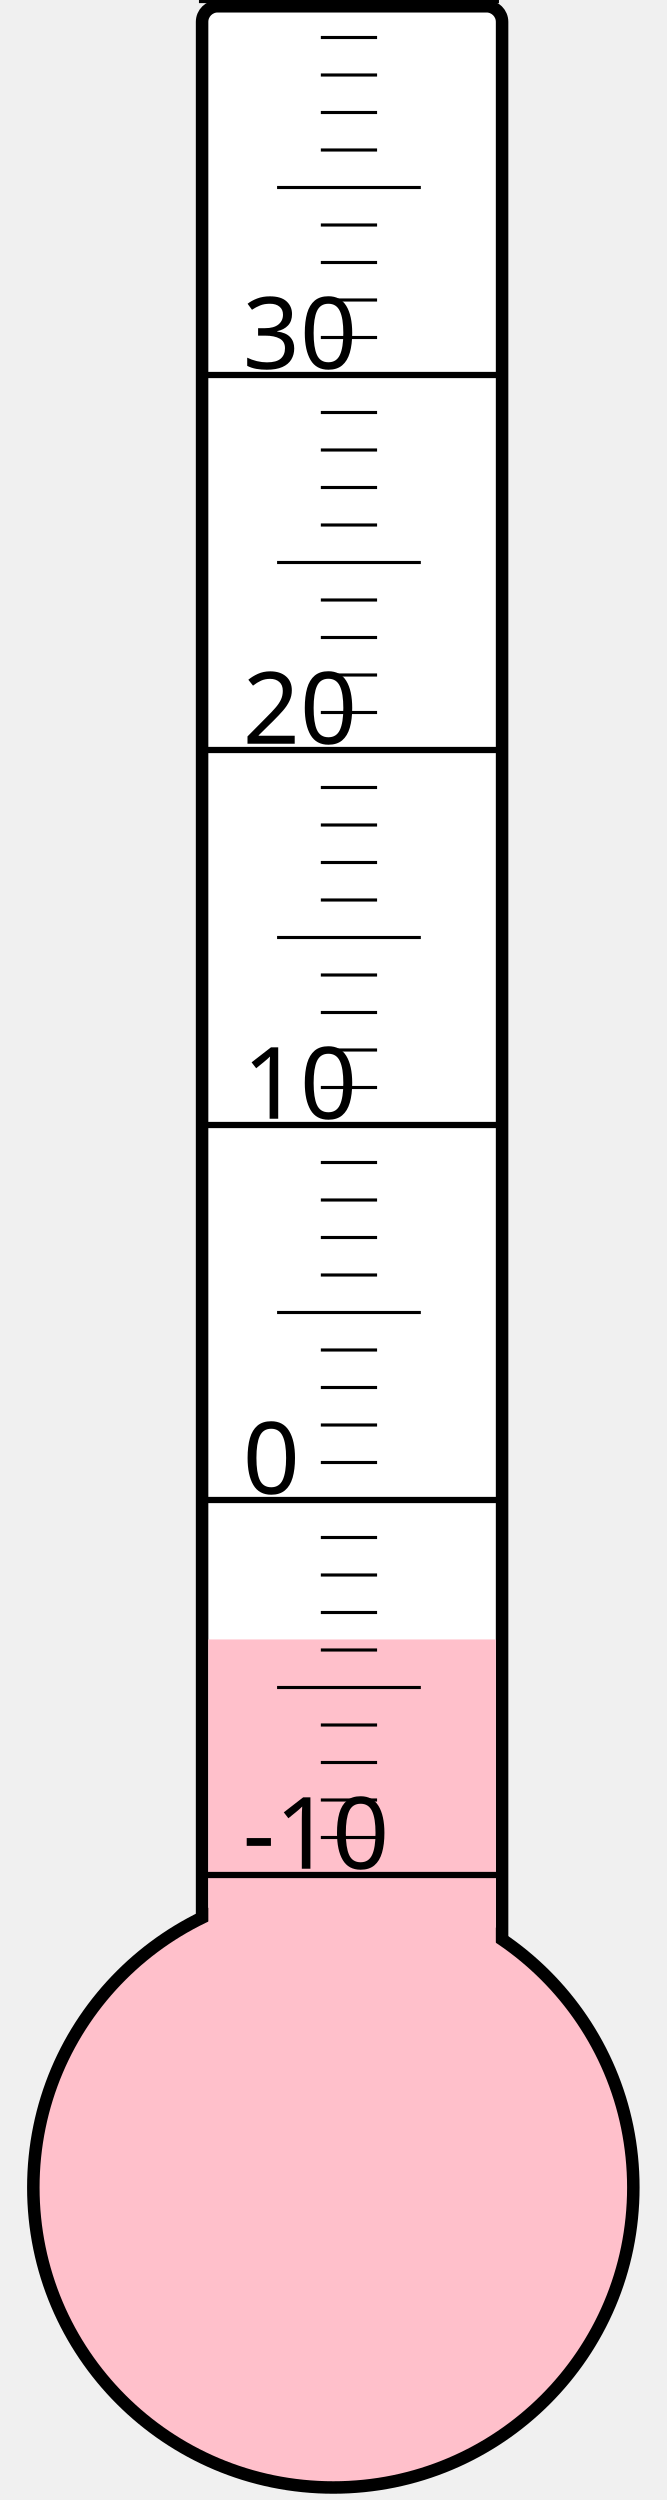
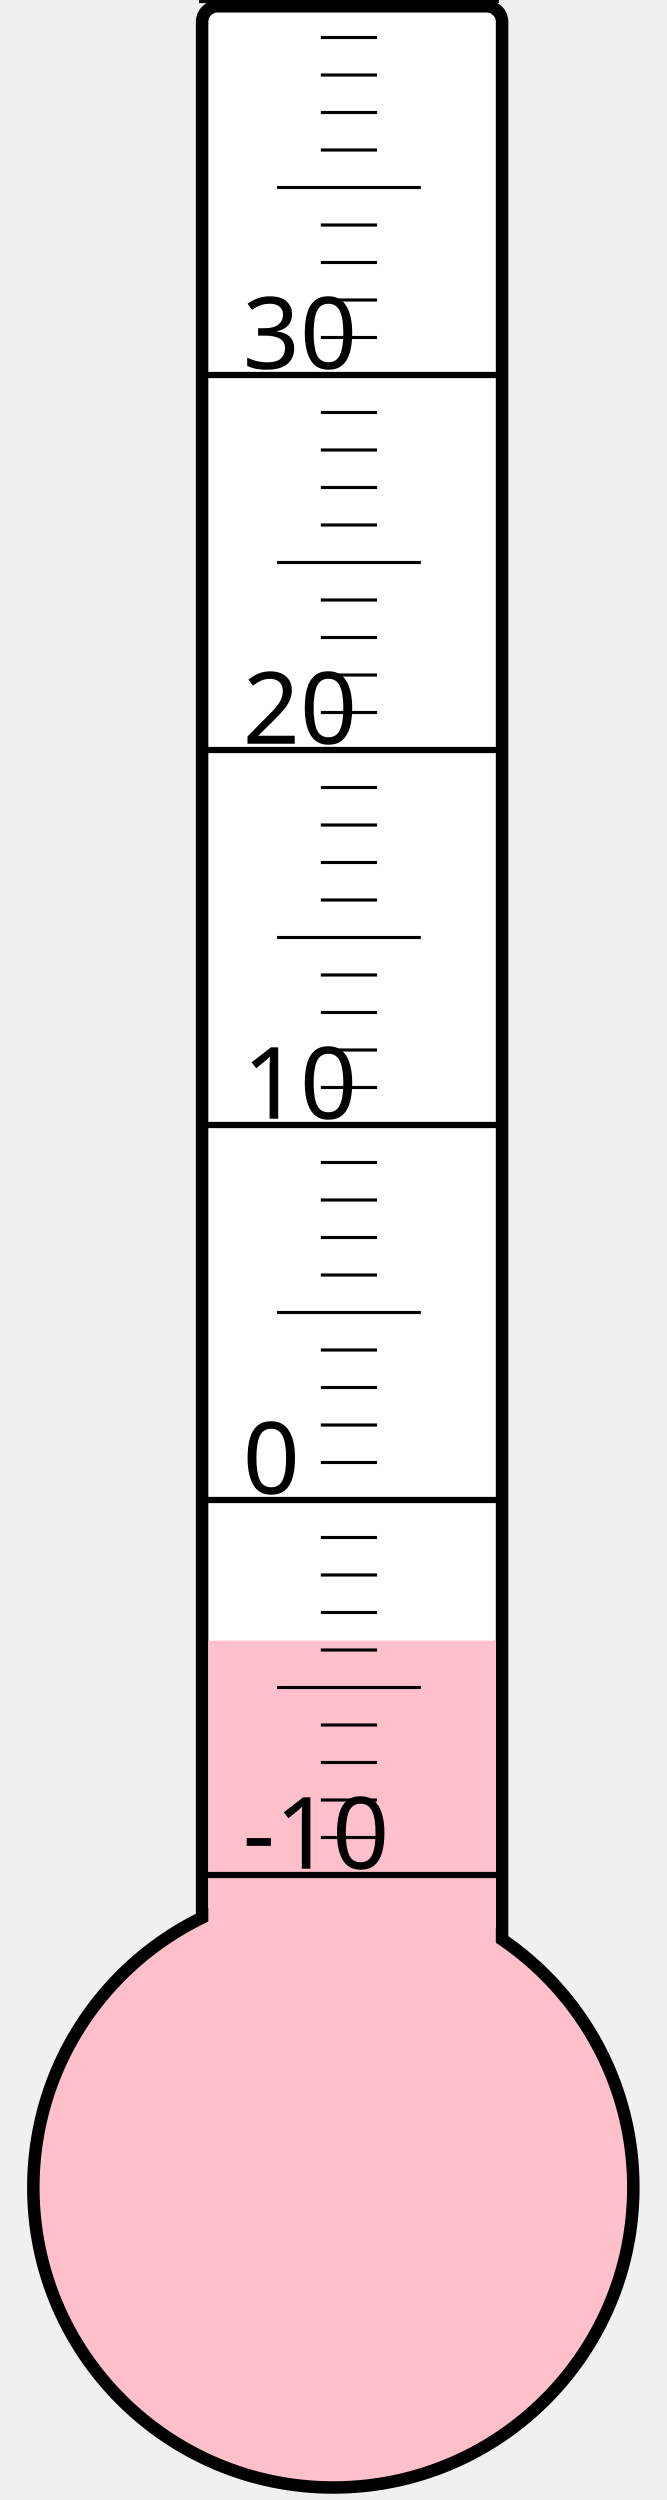
<svg xmlns="http://www.w3.org/2000/svg" width="40px" height="150px" viewBox="0 0 200 800">
  <rect width="200" height="800" x="0" y="0" style="fill: #ffffeb; fill-opacity: 0;" />
  <rect width="96" height="680" x="58" y="2" rx="5" ry="5" style="fill: white; fill-opacity: 1; stroke: black; stroke-width: 4;" />
  <circle cx="100" cy="700" r="96" style="fill: pink; stroke: black; stroke-width: 4;" />
-   <rect width="92" height="175.375" x="60" y="524.625" style="fill: pink; fill-opacity: 1; stroke-width: 0;" />
+   <rect width="92" height="175.0" x="60" y="525.0" style="fill: pink; fill-opacity: 1; stroke-width: 0;" />
  <text x="71" y="598" style="font-family: sans-serif; font-size: 24pt;">-10</text>
  <text x="71" y="478" style="font-family: sans-serif; font-size: 24pt;">0</text>
  <text x="71" y="358" style="font-family: sans-serif; font-size: 24pt;">10</text>
  <text x="71" y="238" style="font-family: sans-serif; font-size: 24pt;">20</text>
  <text x="71" y="118" style="font-family: sans-serif; font-size: 24pt;">30</text>
  <g style="stroke: black;">
    <line x1="57" y1="600" x2="153" y2="600" style="stroke-width: 2;" />
    <line x1="96" y1="588" x2="114" y2="588" style="stroke-width: 1;" />
    <line x1="96" y1="576" x2="114" y2="576" style="stroke-width: 1;" />
    <line x1="96" y1="564" x2="114" y2="564" style="stroke-width: 1;" />
    <line x1="96" y1="552" x2="114" y2="552" style="stroke-width: 1;" />
    <line x1="82" y1="540" x2="128" y2="540" style="stroke-width: 1;" />
    <line x1="96" y1="528" x2="114" y2="528" style="stroke-width: 1;" />
    <line x1="96" y1="516" x2="114" y2="516" style="stroke-width: 1;" />
    <line x1="96" y1="504" x2="114" y2="504" style="stroke-width: 1;" />
    <line x1="96" y1="492" x2="114" y2="492" style="stroke-width: 1;" />
    <line x1="57" y1="480" x2="153" y2="480" style="stroke-width: 2;" />
    <line x1="96" y1="468" x2="114" y2="468" style="stroke-width: 1;" />
    <line x1="96" y1="456" x2="114" y2="456" style="stroke-width: 1;" />
    <line x1="96" y1="444" x2="114" y2="444" style="stroke-width: 1;" />
    <line x1="96" y1="432" x2="114" y2="432" style="stroke-width: 1;" />
    <line x1="82" y1="420" x2="128" y2="420" style="stroke-width: 1;" />
    <line x1="96" y1="408" x2="114" y2="408" style="stroke-width: 1;" />
    <line x1="96" y1="396" x2="114" y2="396" style="stroke-width: 1;" />
    <line x1="96" y1="384" x2="114" y2="384" style="stroke-width: 1;" />
    <line x1="96" y1="372" x2="114" y2="372" style="stroke-width: 1;" />
    <line x1="57" y1="360" x2="153" y2="360" style="stroke-width: 2;" />
    <line x1="96" y1="348" x2="114" y2="348" style="stroke-width: 1;" />
    <line x1="96" y1="336" x2="114" y2="336" style="stroke-width: 1;" />
    <line x1="96" y1="324" x2="114" y2="324" style="stroke-width: 1;" />
    <line x1="96" y1="312" x2="114" y2="312" style="stroke-width: 1;" />
    <line x1="82" y1="300" x2="128" y2="300" style="stroke-width: 1;" />
    <line x1="96" y1="288" x2="114" y2="288" style="stroke-width: 1;" />
    <line x1="96" y1="276" x2="114" y2="276" style="stroke-width: 1;" />
    <line x1="96" y1="264" x2="114" y2="264" style="stroke-width: 1;" />
    <line x1="96" y1="252" x2="114" y2="252" style="stroke-width: 1;" />
    <line x1="57" y1="240" x2="153" y2="240" style="stroke-width: 2;" />
    <line x1="96" y1="228" x2="114" y2="228" style="stroke-width: 1;" />
    <line x1="96" y1="216" x2="114" y2="216" style="stroke-width: 1;" />
    <line x1="96" y1="204" x2="114" y2="204" style="stroke-width: 1;" />
    <line x1="96" y1="192" x2="114" y2="192" style="stroke-width: 1;" />
    <line x1="82" y1="180" x2="128" y2="180" style="stroke-width: 1;" />
    <line x1="96" y1="168" x2="114" y2="168" style="stroke-width: 1;" />
    <line x1="96" y1="156" x2="114" y2="156" style="stroke-width: 1;" />
    <line x1="96" y1="144" x2="114" y2="144" style="stroke-width: 1;" />
    <line x1="96" y1="132" x2="114" y2="132" style="stroke-width: 1;" />
    <line x1="57" y1="120" x2="153" y2="120" style="stroke-width: 2;" />
    <line x1="96" y1="108" x2="114" y2="108" style="stroke-width: 1;" />
    <line x1="96" y1="96" x2="114" y2="96" style="stroke-width: 1;" />
    <line x1="96" y1="84" x2="114" y2="84" style="stroke-width: 1;" />
    <line x1="96" y1="72" x2="114" y2="72" style="stroke-width: 1;" />
    <line x1="82" y1="60" x2="128" y2="60" style="stroke-width: 1;" />
    <line x1="96" y1="48" x2="114" y2="48" style="stroke-width: 1;" />
    <line x1="96" y1="36" x2="114" y2="36" style="stroke-width: 1;" />
    <line x1="96" y1="24" x2="114" y2="24" style="stroke-width: 1;" />
    <line x1="96" y1="12" x2="114" y2="12" style="stroke-width: 1;" />
    <line x1="57" y1="0" x2="153" y2="0" style="stroke-width: 2;" />
  </g>
</svg>
